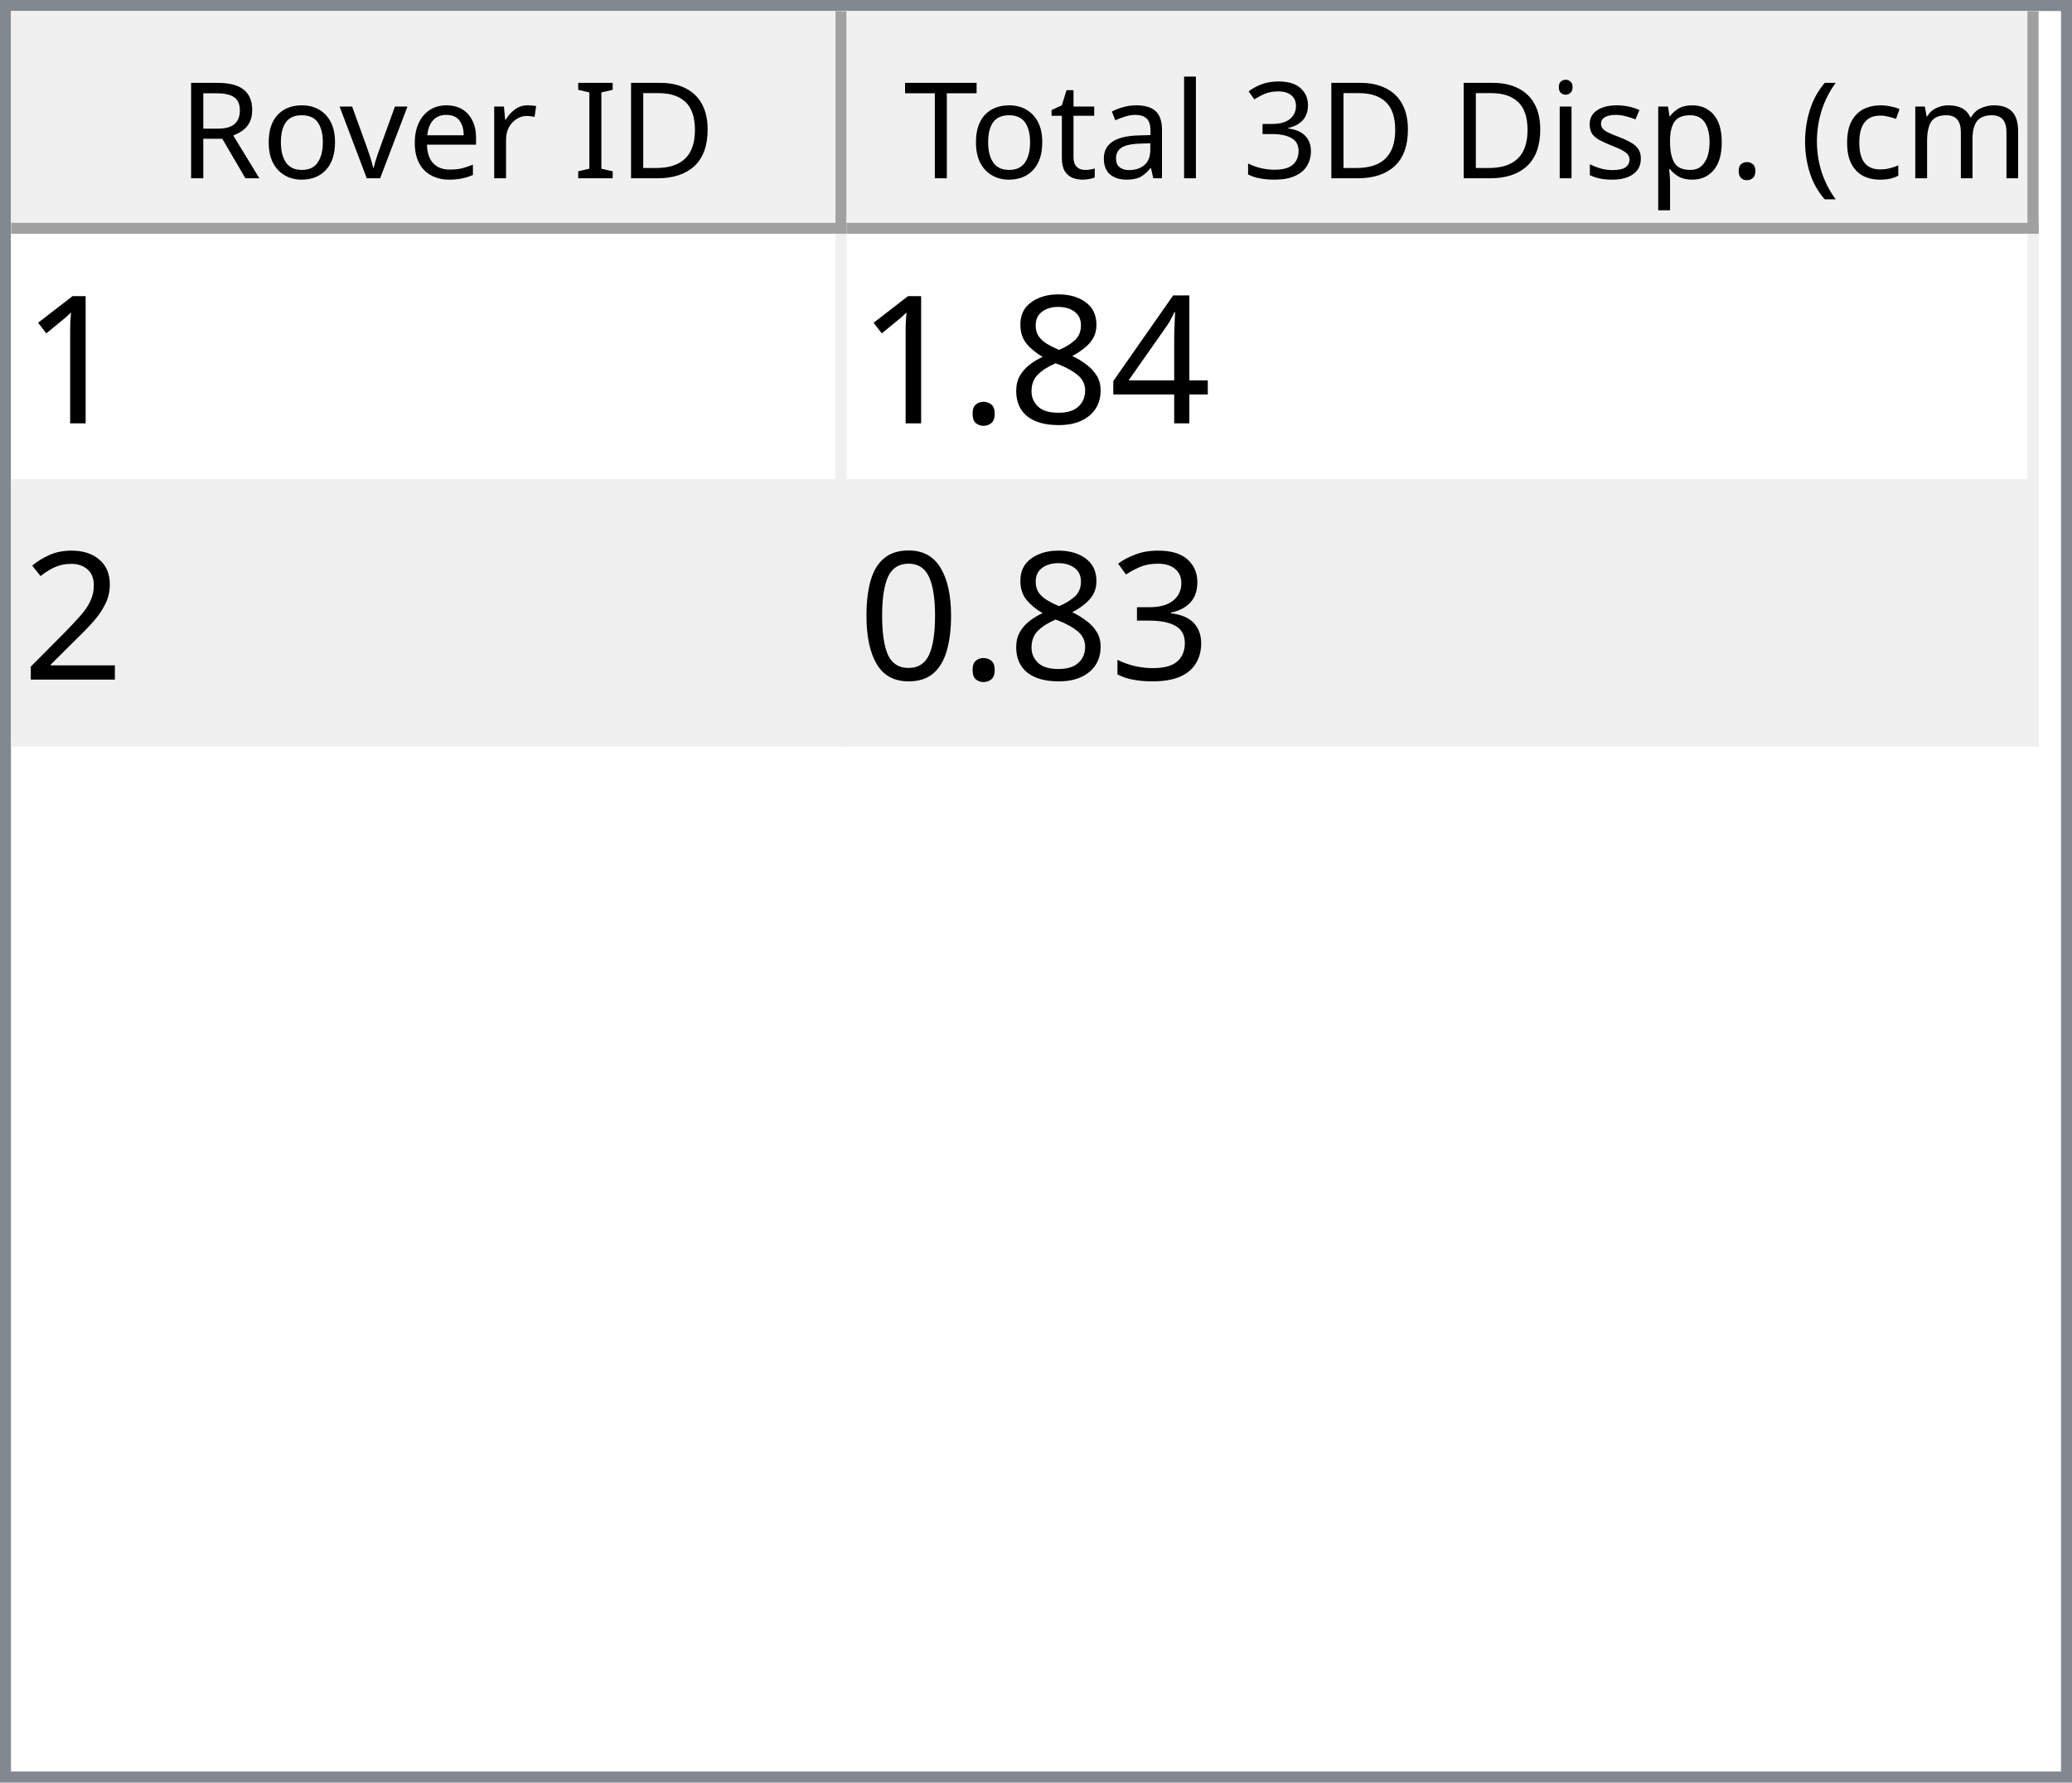
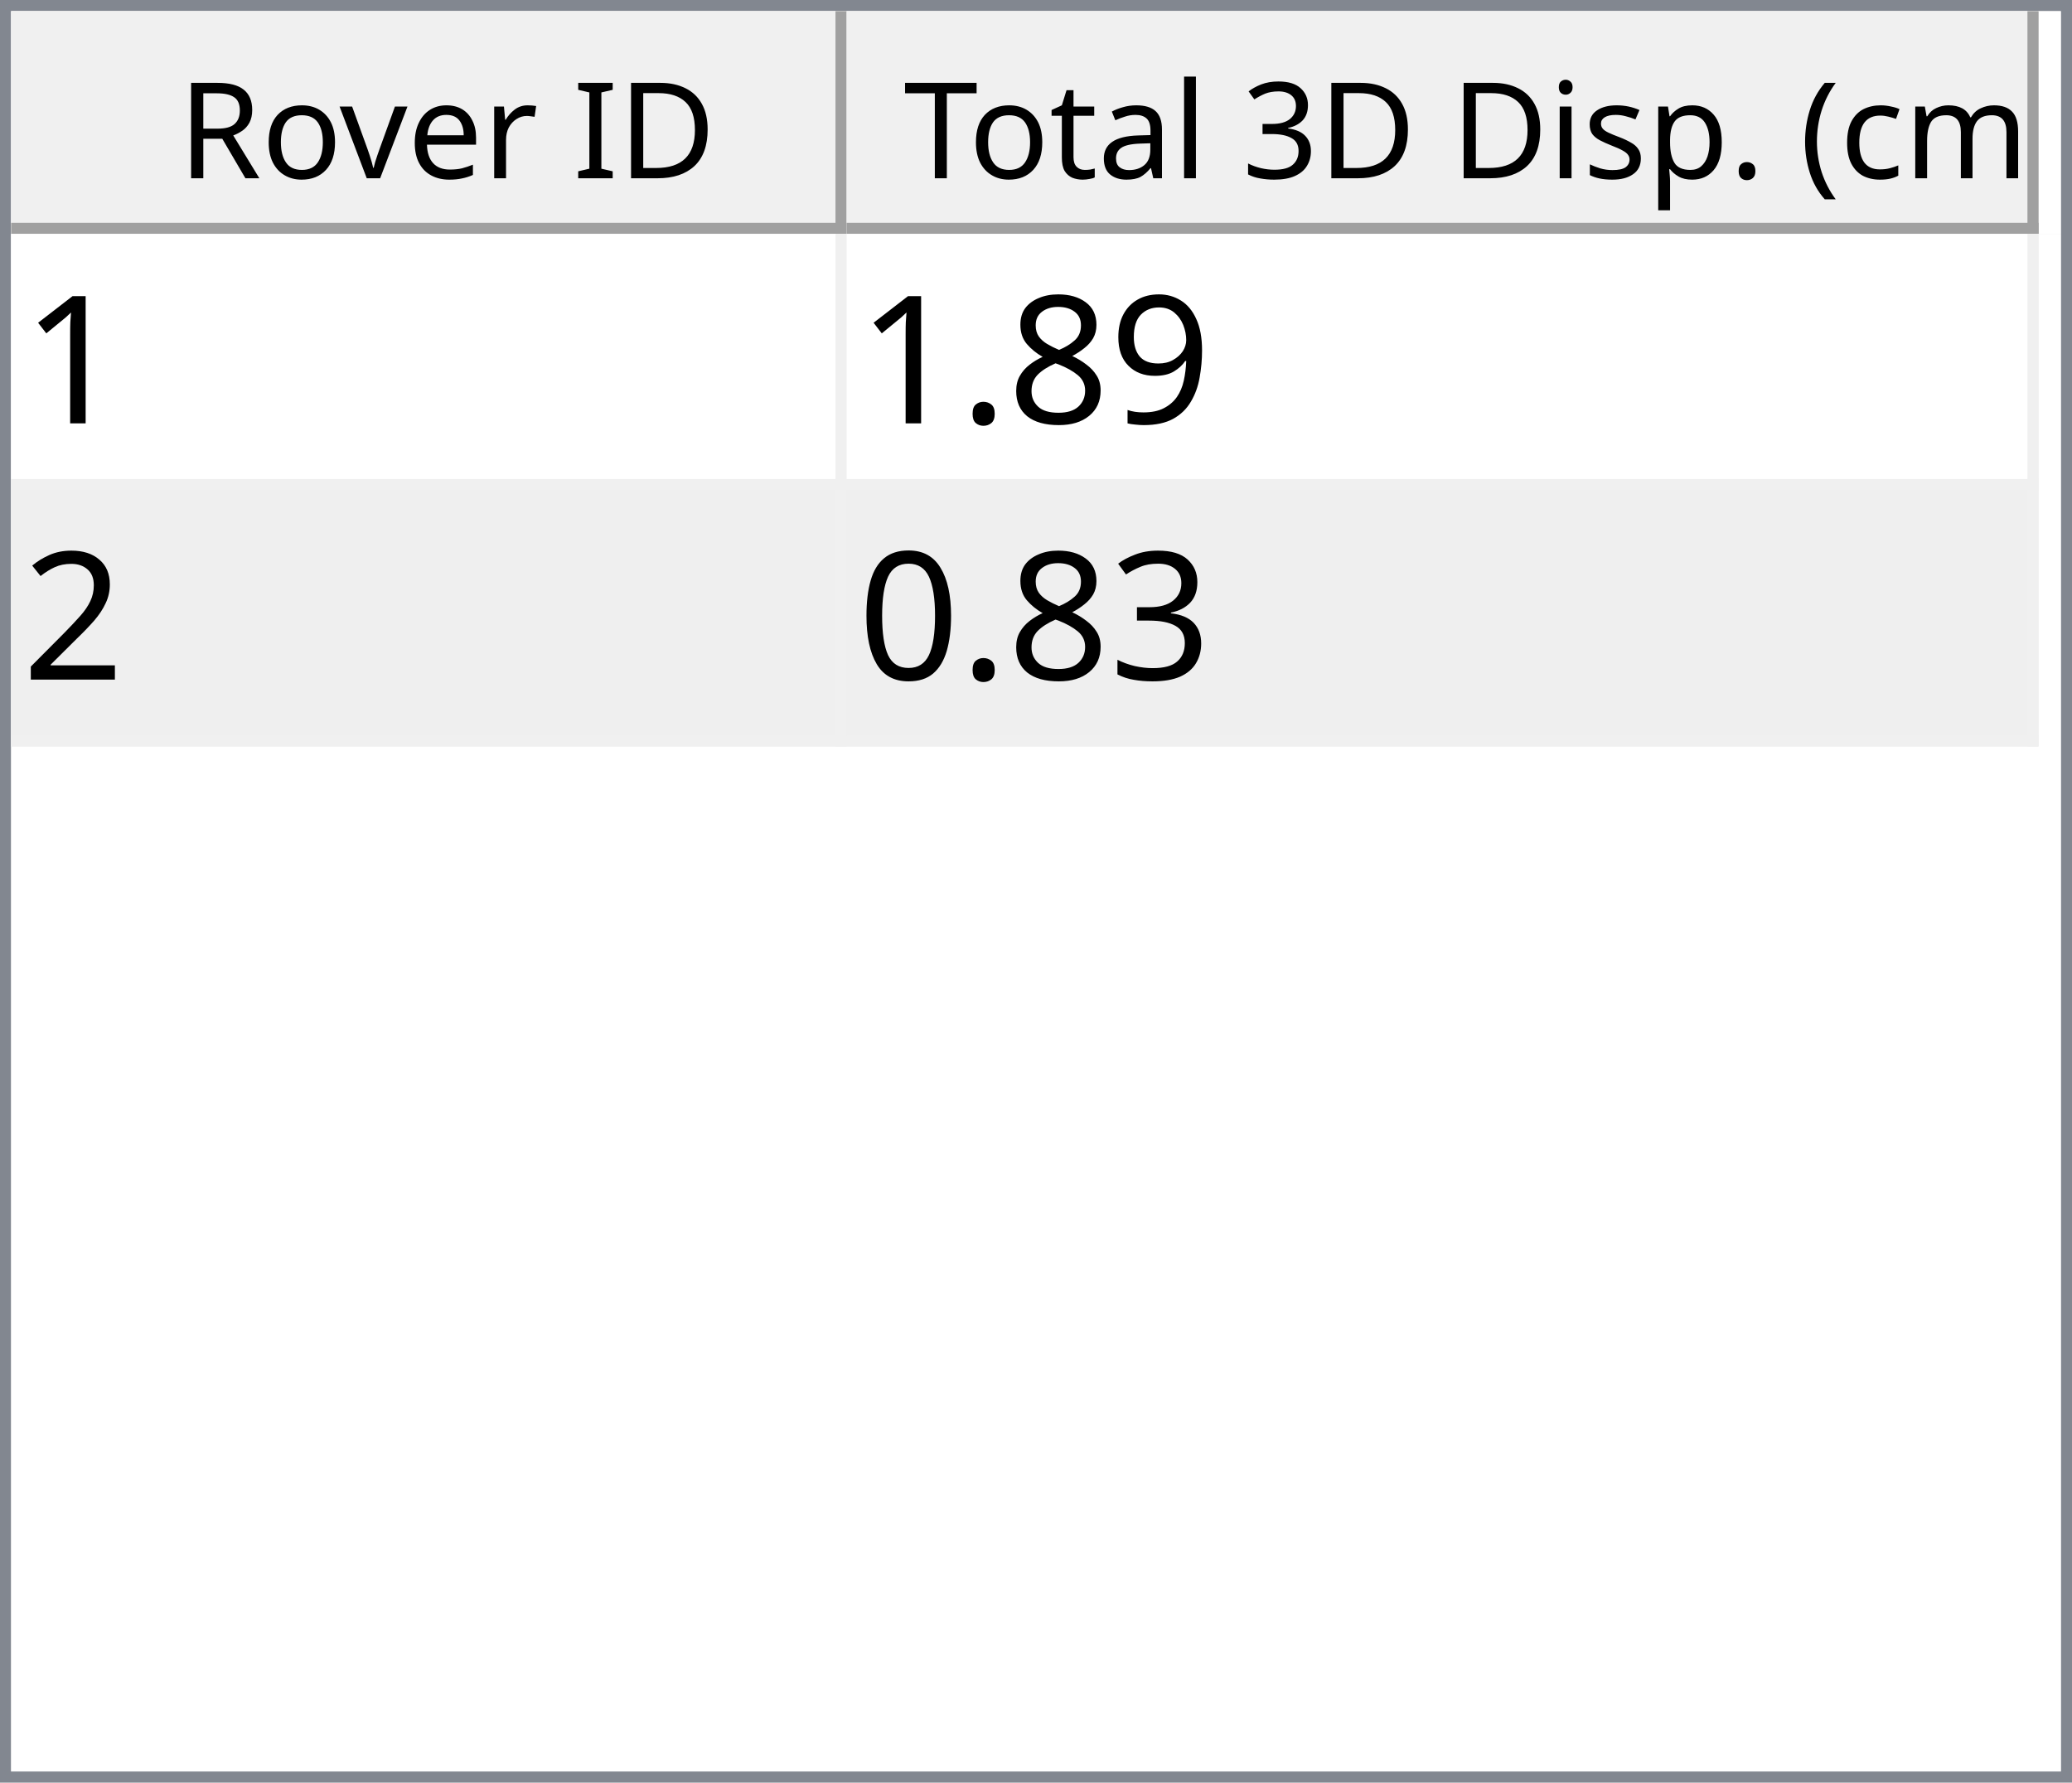
<svg xmlns="http://www.w3.org/2000/svg" style="fill-opacity:1; color-rendering:auto; color-interpolation:auto; text-rendering:auto; stroke:black; stroke-linecap:square; stroke-miterlimit:10; shape-rendering:auto; stroke-opacity:1; fill:black; stroke-dasharray:none; font-weight:normal; stroke-width:1; font-family:'Dialog'; font-style:normal; stroke-linejoin:miter; font-size:12px; stroke-dashoffset:0; image-rendering:auto;" width="186" height="160">
  <defs id="genericDefs" />
  <g>
    <defs id="defs1">
      <clipPath clipPathUnits="userSpaceOnUse" id="clipPath1">
        <path d="M0 0 L186 0 L186 160 L0 160 L0 0 Z" />
      </clipPath>
      <clipPath clipPathUnits="userSpaceOnUse" id="clipPath2">
        <path d="M0 0 L0 160 L186 160 L186 0 Z" />
      </clipPath>
      <clipPath clipPathUnits="userSpaceOnUse" id="clipPath3">
        <path d="M0 0 L0 20 L184 20 L184 0 Z" />
      </clipPath>
      <clipPath clipPathUnits="userSpaceOnUse" id="clipPath4">
        <path d="M0 0 L0 20 L75 20 L75 0 Z" />
      </clipPath>
      <clipPath clipPathUnits="userSpaceOnUse" id="clipPath5">
        <path d="M1 1 L1 19 L74 19 L74 1 Z" />
      </clipPath>
      <clipPath clipPathUnits="userSpaceOnUse" id="clipPath6">
        <path d="M0 0 L0 18 L73 18 L73 0 Z" />
      </clipPath>
      <clipPath clipPathUnits="userSpaceOnUse" id="clipPath7">
        <path d="M-0.5 -0.5 L-0.5 19.5 L74.5 19.5 L74.5 -0.5 Z" />
      </clipPath>
      <clipPath clipPathUnits="userSpaceOnUse" id="clipPath8">
        <path d="M0 0 L0 20 L107 20 L107 0 Z" />
      </clipPath>
      <clipPath clipPathUnits="userSpaceOnUse" id="clipPath9">
        <path d="M1 1 L1 19 L106 19 L106 1 Z" />
      </clipPath>
      <clipPath clipPathUnits="userSpaceOnUse" id="clipPath10">
        <path d="M0 0 L0 18 L105 18 L105 0 Z" />
      </clipPath>
      <clipPath clipPathUnits="userSpaceOnUse" id="clipPath11">
        <path d="M-0.5 -0.5 L-0.5 19.5 L106.5 19.5 L106.5 -0.5 Z" />
      </clipPath>
      <clipPath clipPathUnits="userSpaceOnUse" id="clipPath12">
        <path d="M0 0 L0 138 L184 138 L184 0 Z" />
      </clipPath>
      <clipPath clipPathUnits="userSpaceOnUse" id="clipPath13">
        <path d="M0 0 L0 46 L182 46 L182 0 Z" />
      </clipPath>
      <clipPath clipPathUnits="userSpaceOnUse" id="clipPath14">
        <path d="M-0.5 -0.5 L-0.5 45.5 L181.5 45.5 L181.5 -0.5 Z" />
      </clipPath>
      <clipPath clipPathUnits="userSpaceOnUse" id="clipPath15">
        <path d="M0 0 L0 22 L74 22 L74 0 Z" />
      </clipPath>
      <clipPath clipPathUnits="userSpaceOnUse" id="clipPath16">
        <path d="M0 0 L0 22 L106 22 L106 0 Z" />
      </clipPath>
      <font horiz-adv-x="64.551" id="font1">
        <font-face ascent="107.91" descent="25.098" units-per-em="100" style="font-style:normal; font-family:Segoe UI; font-weight:normal;" />
        <missing-glyph horiz-adv-x="64.551" d="M8.109 0 L8.109 68.266 L56.453 68.266 L56.453 0 L8.109 0 ZM15.328 7.234 L49.219 7.234 L49.219 61.031 L15.328 61.031 L15.328 7.234 Z" />
        <glyph unicode="D" horiz-adv-x="70.117" d="M9.188 0 L9.188 70.016 L28.516 70.016 Q65.531 70.016 65.531 35.891 Q65.531 19.672 55.25 9.836 Q44.969 0 27.734 0 L9.188 0 ZM17.391 62.594 L17.391 7.422 L27.828 7.422 Q41.609 7.422 49.273 14.797 Q56.938 22.172 56.938 35.688 Q56.938 62.594 28.328 62.594 L17.391 62.594 Z" />
        <glyph unicode="I" horiz-adv-x="26.611" d="M17.391 0 L9.188 0 L9.188 70.016 L17.391 70.016 L17.391 0 Z" />
        <glyph unicode=" " horiz-adv-x="27.393" d="" />
        <glyph unicode="r" horiz-adv-x="34.766" d="M34.188 41.891 Q32.078 43.5 28.125 43.5 Q23 43.5 19.555 38.672 Q16.109 33.844 16.109 25.484 L16.109 0 L8.109 0 L8.109 50 L16.109 50 L16.109 39.703 L16.312 39.703 Q18.016 44.969 21.531 47.922 Q25.047 50.875 29.391 50.875 Q32.516 50.875 34.188 50.203 L34.188 41.891 Z" />
        <glyph unicode="e" horiz-adv-x="52.295" d="M48.297 23 L12.984 23 Q13.188 14.656 17.484 10.109 Q21.781 5.562 29.297 5.562 Q37.75 5.562 44.828 11.141 L44.828 3.609 Q38.234 -1.172 27.391 -1.172 Q16.797 -1.172 10.742 5.641 Q4.688 12.453 4.688 24.812 Q4.688 36.469 11.305 43.82 Q17.922 51.172 27.734 51.172 Q37.547 51.172 42.922 44.828 Q48.297 38.484 48.297 27.203 L48.297 23 ZM40.094 29.781 Q40.047 36.719 36.75 40.578 Q33.453 44.438 27.594 44.438 Q21.922 44.438 17.969 40.383 Q14.016 36.328 13.094 29.781 L40.094 29.781 Z" />
        <glyph unicode="v" horiz-adv-x="47.9" d="M47.406 50 L27.484 0 L19.625 0 L0.688 50 L9.469 50 L22.172 13.672 Q23.578 9.672 23.922 6.688 L24.125 6.688 Q24.609 10.453 25.688 13.484 L38.969 50 L47.406 50 Z" />
        <glyph unicode="o" horiz-adv-x="58.594" d="M29 -1.172 Q17.922 -1.172 11.305 5.836 Q4.688 12.844 4.688 24.422 Q4.688 37.016 11.57 44.094 Q18.453 51.172 30.172 51.172 Q41.359 51.172 47.633 44.289 Q53.906 37.406 53.906 25.203 Q53.906 13.234 47.141 6.031 Q40.375 -1.172 29 -1.172 ZM29.594 44.438 Q21.875 44.438 17.383 39.188 Q12.891 33.938 12.891 24.703 Q12.891 15.828 17.43 10.695 Q21.969 5.562 29.594 5.562 Q37.359 5.562 41.531 10.594 Q45.703 15.625 45.703 24.906 Q45.703 34.281 41.531 39.359 Q37.359 44.438 29.594 44.438 Z" />
        <glyph unicode="R" horiz-adv-x="59.814" d="M59.375 0 L49.609 0 L37.891 19.625 Q36.281 22.359 34.766 24.289 Q33.25 26.219 31.664 27.438 Q30.078 28.656 28.25 29.219 Q26.422 29.781 24.125 29.781 L17.391 29.781 L17.391 0 L9.188 0 L9.188 70.016 L30.078 70.016 Q34.672 70.016 38.555 68.867 Q42.438 67.719 45.289 65.375 Q48.141 63.031 49.758 59.547 Q51.375 56.062 51.375 51.375 Q51.375 47.703 50.273 44.656 Q49.172 41.609 47.148 39.211 Q45.125 36.812 42.266 35.133 Q39.406 33.453 35.844 32.516 L35.844 32.328 Q37.594 31.547 38.891 30.547 Q40.188 29.547 41.359 28.18 Q42.531 26.812 43.68 25.078 Q44.828 23.344 46.234 21.047 L59.375 0 ZM17.391 62.594 L17.391 37.203 L28.516 37.203 Q31.594 37.203 34.203 38.133 Q36.812 39.062 38.719 40.797 Q40.625 42.531 41.703 45.047 Q42.781 47.562 42.781 50.688 Q42.781 56.297 39.141 59.445 Q35.5 62.594 28.609 62.594 L17.391 62.594 Z" />
        <glyph unicode=")" horiz-adv-x="30.176" d="M8.297 -15.922 L1.172 -15.922 Q16.406 2.344 16.406 26.812 Q16.406 51.469 1.078 70.016 L8.297 70.016 Q23.531 52.156 23.531 26.703 Q23.531 1.375 8.297 -15.922 Z" />
        <glyph unicode="m" horiz-adv-x="86.133" d="M79.109 0 L71.094 0 L71.094 28.719 Q71.094 37.016 68.531 40.727 Q65.969 44.438 59.906 44.438 Q54.781 44.438 51.195 39.75 Q47.609 35.062 47.609 28.516 L47.609 0 L39.594 0 L39.594 29.688 Q39.594 44.438 28.219 44.438 Q22.953 44.438 19.531 40.016 Q16.109 35.594 16.109 28.516 L16.109 0 L8.109 0 L8.109 50 L16.109 50 L16.109 42.094 L16.312 42.094 Q21.625 51.172 31.844 51.172 Q36.969 51.172 40.773 48.312 Q44.578 45.453 46 40.828 Q51.562 51.172 62.594 51.172 Q79.109 51.172 79.109 30.812 L79.109 0 Z" />
        <glyph unicode="c" horiz-adv-x="46.191" d="M42.188 2.297 Q36.422 -1.172 28.516 -1.172 Q17.828 -1.172 11.258 5.789 Q4.688 12.75 4.688 23.828 Q4.688 36.188 11.766 43.68 Q18.844 51.172 30.672 51.172 Q37.25 51.172 42.281 48.734 L42.281 40.531 Q36.719 44.438 30.375 44.438 Q22.703 44.438 17.797 38.945 Q12.891 33.453 12.891 24.516 Q12.891 15.719 17.508 10.641 Q22.125 5.562 29.891 5.562 Q36.422 5.562 42.188 9.906 L42.188 2.297 Z" />
        <glyph unicode="(" horiz-adv-x="30.176" d="M29.109 -15.922 L21.969 -15.922 Q6.844 1.375 6.844 26.703 Q6.844 52.156 21.969 70.016 L29.203 70.016 Q13.875 51.469 13.875 26.812 Q13.875 2.344 29.109 -15.922 Z" />
        <glyph unicode="." horiz-adv-x="21.68" d="M10.891 -1.078 Q8.641 -1.078 7.055 0.539 Q5.469 2.156 5.469 4.391 Q5.469 6.641 7.055 8.273 Q8.641 9.906 10.891 9.906 Q13.188 9.906 14.797 8.273 Q16.406 6.641 16.406 4.391 Q16.406 2.156 14.797 0.539 Q13.188 -1.078 10.891 -1.078 Z" />
        <glyph unicode="p" horiz-adv-x="58.789" d="M16.312 7.234 L16.109 7.234 L16.109 -23 L8.109 -23 L8.109 50 L16.109 50 L16.109 41.219 L16.312 41.219 Q22.219 51.172 33.594 51.172 Q43.266 51.172 48.688 44.461 Q54.109 37.75 54.109 26.469 Q54.109 13.922 48 6.375 Q41.891 -1.172 31.297 -1.172 Q21.578 -1.172 16.312 7.234 ZM16.109 27.391 L16.109 20.406 Q16.109 14.203 20.141 9.883 Q24.172 5.562 30.375 5.562 Q37.641 5.562 41.773 11.133 Q45.906 16.703 45.906 26.609 Q45.906 34.969 42.047 39.703 Q38.188 44.438 31.594 44.438 Q24.609 44.438 20.359 39.578 Q16.109 34.719 16.109 27.391 Z" />
        <glyph unicode="s" horiz-adv-x="42.432" d="M5.078 1.812 L5.078 10.406 Q11.625 5.562 19.484 5.562 Q30.031 5.562 30.031 12.594 Q30.031 14.594 29.125 15.992 Q28.219 17.391 26.68 18.461 Q25.141 19.531 23.07 20.383 Q21 21.234 18.609 22.172 Q15.281 23.484 12.766 24.828 Q10.25 26.172 8.57 27.859 Q6.891 29.547 6.031 31.695 Q5.172 33.844 5.172 36.719 Q5.172 40.234 6.789 42.945 Q8.406 45.656 11.086 47.484 Q13.766 49.312 17.211 50.242 Q20.656 51.172 24.312 51.172 Q30.812 51.172 35.938 48.922 L35.938 40.828 Q30.422 44.438 23.25 44.438 Q21 44.438 19.195 43.922 Q17.391 43.406 16.094 42.477 Q14.797 41.547 14.086 40.258 Q13.375 38.969 13.375 37.406 Q13.375 35.453 14.086 34.133 Q14.797 32.812 16.164 31.789 Q17.531 30.766 19.484 29.938 Q21.438 29.109 23.922 28.125 Q27.25 26.859 29.883 25.516 Q32.516 24.172 34.375 22.484 Q36.234 20.797 37.234 18.602 Q38.234 16.406 38.234 13.375 Q38.234 9.672 36.602 6.938 Q34.969 4.203 32.234 2.398 Q29.5 0.594 25.93 -0.289 Q22.359 -1.172 18.453 -1.172 Q10.75 -1.172 5.078 1.812 Z" />
        <glyph unicode="i" horiz-adv-x="24.219" d="M12.203 62.703 Q10.062 62.703 8.547 64.164 Q7.031 65.625 7.031 67.875 Q7.031 70.125 8.547 71.609 Q10.062 73.094 12.203 73.094 Q14.406 73.094 15.945 71.609 Q17.484 70.125 17.484 67.875 Q17.484 65.719 15.945 64.211 Q14.406 62.703 12.203 62.703 ZM16.109 0 L8.109 0 L8.109 50 L16.109 50 L16.109 0 Z" />
        <glyph unicode="3" horiz-adv-x="53.906" d="M46.531 19.828 Q46.531 15.094 44.75 11.211 Q42.969 7.328 39.719 4.57 Q36.469 1.812 31.93 0.297 Q27.391 -1.219 21.922 -1.219 Q11.922 -1.219 6 2.594 L6 11.188 Q13.094 5.609 22.219 5.609 Q25.875 5.609 28.828 6.539 Q31.781 7.469 33.906 9.227 Q36.031 10.984 37.18 13.477 Q38.328 15.969 38.328 19.094 Q38.328 32.812 18.797 32.812 L12.984 32.812 L12.984 39.594 L18.5 39.594 Q35.797 39.594 35.797 52.484 Q35.797 64.406 22.609 64.406 Q15.188 64.406 8.688 59.422 L8.688 67.188 Q15.375 71.188 24.609 71.188 Q29 71.188 32.57 69.969 Q36.141 68.75 38.68 66.555 Q41.219 64.359 42.609 61.281 Q44 58.203 44 54.5 Q44 40.672 30.031 36.719 L30.031 36.531 Q33.594 36.141 36.625 34.797 Q39.656 33.453 41.852 31.305 Q44.047 29.156 45.289 26.25 Q46.531 23.344 46.531 19.828 Z" />
        <glyph unicode="l" horiz-adv-x="24.219" d="M16.109 0 L8.109 0 L8.109 74.031 L16.109 74.031 L16.109 0 Z" />
        <glyph unicode="a" horiz-adv-x="50.879" d="M43.891 0 L35.891 0 L35.891 7.812 L35.688 7.812 Q30.469 -1.172 20.312 -1.172 Q12.844 -1.172 8.617 2.781 Q4.391 6.734 4.391 13.281 Q4.391 27.297 20.906 29.594 L35.891 31.688 Q35.891 44.438 25.594 44.438 Q16.547 44.438 9.281 38.281 L9.281 46.484 Q16.656 51.172 26.266 51.172 Q43.891 51.172 43.891 32.516 L43.891 0 ZM35.891 25.297 L23.828 23.641 Q18.266 22.859 15.43 20.875 Q12.594 18.891 12.594 13.875 Q12.594 10.203 15.211 7.883 Q17.828 5.562 22.172 5.562 Q28.125 5.562 32.008 9.742 Q35.891 13.922 35.891 20.312 L35.891 25.297 Z" />
        <glyph unicode="t" horiz-adv-x="33.887" d="M31.297 0.484 Q28.469 -1.078 23.828 -1.078 Q10.688 -1.078 10.688 13.578 L10.688 43.172 L2.094 43.172 L2.094 50 L10.688 50 L10.688 62.203 L18.703 64.797 L18.703 50 L31.297 50 L31.297 43.172 L18.703 43.172 L18.703 14.984 Q18.703 9.969 20.414 7.82 Q22.125 5.672 26.078 5.672 Q29.109 5.672 31.297 7.328 L31.297 0.484 Z" />
        <glyph unicode="T" horiz-adv-x="52.393" d="M50.594 62.594 L30.375 62.594 L30.375 0 L22.172 0 L22.172 62.594 L2 62.594 L2 70.016 L50.594 70.016 L50.594 62.594 Z" />
      </font>
      <font horiz-adv-x="75.0" id="font2">
        <font-face ascent="100.537" descent="21.973" units-per-em="100" style="font-style:normal; font-family:sans-serif; font-weight:normal;" />
        <missing-glyph horiz-adv-x="75.0" d="M12.5 0 L12.5 62.5 L62.5 62.5 L62.5 0 L12.5 0 ZM14.062 1.562 L60.938 1.562 L60.938 60.938 L14.062 60.938 L14.062 1.562 Z" />
        <glyph unicode="1" horiz-adv-x="55.615" d="M37.25 0 L28.469 0 L28.469 56 Q25.297 52.984 20.141 49.953 Q14.984 46.922 10.891 45.406 L10.891 53.906 Q18.266 57.375 23.781 62.305 Q29.297 67.234 31.594 71.875 L37.25 71.875 L37.25 0 Z" />
-         <glyph unicode="4" horiz-adv-x="55.615" d="M32.328 0 L32.328 17.141 L1.266 17.141 L1.266 25.203 L33.938 71.578 L41.109 71.578 L41.109 25.203 L50.781 25.203 L50.781 17.141 L41.109 17.141 L41.109 0 L32.328 0 ZM32.328 25.203 L32.328 57.469 L9.906 25.203 L32.328 25.203 Z" />
+         <glyph unicode="9" horiz-adv-x="55.615" d="M5.469 16.547 L13.922 17.328 Q14.984 11.375 18.016 8.688 Q21.047 6 25.781 6 Q29.828 6 32.883 7.859 Q35.938 9.719 37.891 12.82 Q39.844 15.922 41.164 21.195 Q42.484 26.469 42.484 31.938 Q42.484 32.516 42.438 33.688 Q39.797 29.5 35.234 26.883 Q30.672 24.266 25.344 24.266 Q16.453 24.266 10.305 30.711 Q4.156 37.156 4.156 47.703 Q4.156 58.594 10.578 65.234 Q17 71.875 26.656 71.875 Q33.641 71.875 39.43 68.117 Q45.219 64.359 48.219 57.398 Q51.219 50.438 51.219 37.25 Q51.219 23.531 48.242 15.406 Q45.266 7.281 39.383 3.031 Q33.5 -1.219 25.594 -1.219 Q17.188 -1.219 11.867 3.445 Q6.547 8.109 5.469 16.547 ZM41.453 48.141 Q41.453 55.719 37.43 60.156 Q33.406 64.594 27.734 64.594 Q21.875 64.594 17.531 59.812 Q13.188 55.031 13.188 47.406 Q13.188 40.578 17.312 36.305 Q21.438 32.031 27.484 32.031 Q33.594 32.031 37.523 36.305 Q41.453 40.578 41.453 48.141 Z" />
        <glyph unicode="8" horiz-adv-x="55.615" d="M17.672 38.812 Q12.203 40.828 9.57 44.539 Q6.938 48.25 6.938 53.422 Q6.938 61.234 12.555 66.555 Q18.172 71.875 27.484 71.875 Q36.859 71.875 42.578 66.43 Q48.297 60.984 48.297 53.172 Q48.297 48.188 45.68 44.508 Q43.062 40.828 37.75 38.812 Q44.344 36.672 47.781 31.883 Q51.219 27.094 51.219 20.453 Q51.219 11.281 44.727 5.031 Q38.234 -1.219 27.641 -1.219 Q17.047 -1.219 10.547 5.055 Q4.047 11.328 4.047 20.703 Q4.047 27.688 7.594 32.398 Q11.141 37.109 17.672 38.812 ZM15.922 53.719 Q15.922 48.641 19.195 45.414 Q22.469 42.188 27.688 42.188 Q32.766 42.188 36.016 45.383 Q39.266 48.578 39.266 53.219 Q39.266 58.062 35.914 61.359 Q32.562 64.656 27.594 64.656 Q22.562 64.656 19.242 61.43 Q15.922 58.203 15.922 53.719 ZM13.094 20.656 Q13.094 16.891 14.875 13.375 Q16.656 9.859 20.172 7.93 Q23.688 6 27.734 6 Q34.031 6 38.133 10.055 Q42.234 14.109 42.234 20.359 Q42.234 26.703 38.016 30.859 Q33.797 35.016 27.438 35.016 Q21.234 35.016 17.164 30.914 Q13.094 26.812 13.094 20.656 Z" />
        <glyph unicode="." horiz-adv-x="27.783" d="M9.078 0 L9.078 10.016 L19.094 10.016 L19.094 0 L9.078 0 Z" />
        <glyph unicode="2" horiz-adv-x="55.615" d="M50.344 8.453 L50.344 0 L3.031 0 Q2.938 3.172 4.047 6.109 Q5.859 10.938 9.836 15.625 Q13.812 20.312 21.344 26.469 Q33.016 36.031 37.117 41.625 Q41.219 47.219 41.219 52.203 Q41.219 57.422 37.477 61.008 Q33.734 64.594 27.734 64.594 Q21.391 64.594 17.578 60.789 Q13.766 56.984 13.719 50.25 L4.688 51.172 Q5.609 61.281 11.664 66.578 Q17.719 71.875 27.938 71.875 Q38.234 71.875 44.242 66.164 Q50.25 60.453 50.25 52 Q50.25 47.703 48.492 43.555 Q46.734 39.406 42.656 34.812 Q38.578 30.219 29.109 22.219 Q21.188 15.578 18.945 13.211 Q16.703 10.844 15.234 8.453 L50.344 8.453 Z" />
        <glyph unicode="3" horiz-adv-x="55.615" d="M4.203 18.891 L12.984 20.062 Q14.5 12.594 18.141 9.297 Q21.781 6 27 6 Q33.203 6 37.477 10.297 Q41.75 14.594 41.75 20.953 Q41.75 27 37.797 30.93 Q33.844 34.859 27.734 34.859 Q25.25 34.859 21.531 33.891 L22.516 41.609 Q23.391 41.5 23.922 41.5 Q29.547 41.5 34.039 44.43 Q38.531 47.359 38.531 53.469 Q38.531 58.297 35.258 61.477 Q31.984 64.656 26.812 64.656 Q21.688 64.656 18.266 61.43 Q14.844 58.203 13.875 51.766 L5.078 53.328 Q6.688 62.156 12.398 67.016 Q18.109 71.875 26.609 71.875 Q32.469 71.875 37.398 69.359 Q42.328 66.844 44.945 62.5 Q47.562 58.156 47.562 53.266 Q47.562 48.641 45.07 44.828 Q42.578 41.016 37.703 38.766 Q44.047 37.312 47.562 32.695 Q51.078 28.078 51.078 21.141 Q51.078 11.766 44.242 5.25 Q37.406 -1.266 26.953 -1.266 Q17.531 -1.266 11.305 4.352 Q5.078 9.969 4.203 18.891 Z" />
        <glyph unicode="0" horiz-adv-x="55.615" d="M4.156 35.297 Q4.156 48 6.766 55.742 Q9.375 63.484 14.523 67.68 Q19.672 71.875 27.484 71.875 Q33.25 71.875 37.594 69.555 Q41.938 67.234 44.773 62.867 Q47.609 58.5 49.219 52.227 Q50.828 45.953 50.828 35.297 Q50.828 22.703 48.242 14.969 Q45.656 7.234 40.508 3.008 Q35.359 -1.219 27.484 -1.219 Q17.141 -1.219 11.234 6.203 Q4.156 15.141 4.156 35.297 ZM13.188 35.297 Q13.188 17.672 17.312 11.836 Q21.438 6 27.484 6 Q33.547 6 37.672 11.859 Q41.797 17.719 41.797 35.297 Q41.797 52.984 37.672 58.789 Q33.547 64.594 27.391 64.594 Q21.344 64.594 17.719 59.469 Q13.188 52.938 13.188 35.297 Z" />
      </font>
    </defs>
    <g style="fill:white; stroke:white;">
      <rect x="0" y="0" width="186" style="clip-path:url(#clipPath1); stroke:none;" height="160" />
    </g>
    <g style="fill:white; text-rendering:optimizeSpeed; color-rendering:optimizeSpeed; image-rendering:optimizeSpeed; shape-rendering:crispEdges; stroke:white; color-interpolation:sRGB;">
      <rect x="0" width="186" height="160" y="0" style="stroke:none;" />
      <path style="stroke:none;" d="M0 160 L186 160 L186 0 L0 0 Z" />
    </g>
    <g style="fill:rgb(240,240,240); font-family:'Segoe UI'; stroke:rgb(240,240,240);">
      <rect x="0" y="0" width="186" style="clip-path:url(#clipPath2); stroke:none;" height="160" />
    </g>
    <g style="fill:rgb(130,135,144); font-family:'Segoe UI'; stroke:rgb(130,135,144);">
      <path d="M0 0 L186 0 L186 160 L0 160 L0 0 ZM1 1 L185 1 L185 159 L1 159 L1 1 Z" style="fill-rule:evenodd; clip-path:url(#clipPath2); stroke:none;" />
    </g>
    <g style="fill:white; font-family:'Segoe UI'; stroke:white;" transform="translate(1,1)">
      <rect x="0" y="0" width="184" style="clip-path:url(#clipPath3); stroke:none;" height="20" />
    </g>
    <g style="fill:rgb(240,240,240); font-family:'Segoe UI'; stroke:rgb(240,240,240);" transform="translate(1,1)">
      <rect x="0" y="0" width="75" style="clip-path:url(#clipPath4); stroke:none;" height="20" />
    </g>
    <g style="font-family:'Segoe UI';" transform="translate(2,2)">
      <text x="14" xml:space="preserve" y="14" style="clip-path:url(#clipPath6); stroke:none;">Rover ID</text>
    </g>
    <g style="fill:rgb(160,160,160); font-family:'Segoe UI'; stroke:rgb(160,160,160); stroke-linejoin:bevel;" transform="translate(1.5,1.5)">
      <line x1="74" x2="74" y1="0" style="fill:none; clip-path:url(#clipPath7);" y2="19" />
    </g>
    <g style="fill:rgb(160,160,160); font-family:'Segoe UI'; stroke:rgb(160,160,160); stroke-linejoin:bevel;" transform="matrix(1,0,0,1,1,1) translate(0.5,0.5)">
      <line x1="0" x2="74" y1="19" style="fill:none; clip-path:url(#clipPath7);" y2="19" />
    </g>
    <g style="fill:rgb(240,240,240); font-family:'Segoe UI'; stroke:rgb(240,240,240);" transform="translate(76,1)">
      <rect x="0" y="0" width="107" style="clip-path:url(#clipPath8); stroke:none;" height="20" />
    </g>
    <g style="font-family:'Segoe UI';" transform="translate(77,2)">
      <text x="1" xml:space="preserve" y="14" style="clip-path:url(#clipPath10); stroke:none;"> Total 3D Disp. (cm)</text>
    </g>
    <g style="fill:rgb(160,160,160); font-family:'Segoe UI'; stroke:rgb(160,160,160); stroke-linejoin:bevel;" transform="translate(76.5,1.5)">
      <line x1="106" x2="106" y1="0" style="fill:none; clip-path:url(#clipPath11);" y2="19" />
    </g>
    <g style="fill:rgb(160,160,160); font-family:'Segoe UI'; stroke:rgb(160,160,160); stroke-linejoin:bevel;" transform="matrix(1,0,0,1,76,1) translate(0.5,0.5)">
      <line x1="0" x2="106" y1="19" style="fill:none; clip-path:url(#clipPath11);" y2="19" />
    </g>
    <g style="fill:white; font-family:'Segoe UI'; stroke:white;" transform="translate(1,21)">
      <rect x="0" y="0" width="184" style="clip-path:url(#clipPath12); stroke:none;" height="138" />
    </g>
    <g style="fill:rgb(240,240,240); font-size:16px; font-family:sans-serif; stroke:rgb(240,240,240);" transform="translate(1,21)">
      <rect x="0" y="0" width="182" style="clip-path:url(#clipPath13); stroke:none;" height="46" />
      <line transform="translate(0.5,0.5)" x1="0" x2="181" y1="22" style="clip-path:url(#clipPath14); fill:none; stroke-linejoin:bevel;" y2="22" />
    </g>
    <g transform="matrix(1,0,0,1,1,21) translate(0.5,0.5)" style="fill:rgb(240,240,240); font-size:16px; font-family:sans-serif; stroke:rgb(240,240,240); stroke-linejoin:bevel;">
      <line x1="0" x2="181" y1="45" style="fill:none; clip-path:url(#clipPath14);" y2="45" />
    </g>
    <g transform="matrix(1,0,0,1,1,21) translate(0.5,0.5)" style="fill:rgb(240,240,240); font-size:16px; font-family:sans-serif; stroke:rgb(240,240,240); stroke-linejoin:bevel;">
      <line x1="74" x2="74" y1="0" style="fill:none; clip-path:url(#clipPath14);" y2="45" />
    </g>
    <g transform="matrix(1,0,0,1,1,21) translate(0.5,0.5)" style="fill:rgb(240,240,240); font-size:16px; font-family:sans-serif; stroke:rgb(240,240,240); stroke-linejoin:bevel;">
      <line x1="181" x2="181" y1="0" style="fill:none; clip-path:url(#clipPath14);" y2="45" />
    </g>
    <g style="fill:white; font-size:16px; font-family:sans-serif; stroke:white;" transform="matrix(1,0,0,1,1,21)">
      <rect x="0" y="0" width="74" style="clip-path:url(#clipPath15); stroke:none;" height="22" />
      <text x="1" y="17" style="fill:black; clip-path:url(#clipPath15); stroke:none;" xml:space="preserve">1</text>
    </g>
    <g style="fill:white; font-size:16px; font-family:sans-serif; stroke:white;" transform="matrix(1,0,0,1,1,21) translate(75,0)">
      <rect x="0" y="0" width="106" style="clip-path:url(#clipPath16); stroke:none;" height="22" />
-       <text x="1" y="17" style="fill:black; clip-path:url(#clipPath16); stroke:none;" xml:space="preserve">1.84</text>
+       <text x="1" y="17" style="fill:black; clip-path:url(#clipPath16); stroke:none;" xml:space="preserve">1.89</text>
    </g>
    <g style="fill:rgb(239,239,239); font-size:16px; font-family:sans-serif; stroke:rgb(239,239,239);" transform="matrix(1,0,0,1,1,21) translate(0,23)">
      <rect x="0" y="0" width="74" style="clip-path:url(#clipPath15); stroke:none;" height="22" />
      <text x="1" y="17" style="fill:black; clip-path:url(#clipPath15); stroke:none;" xml:space="preserve">2</text>
    </g>
    <g style="fill:rgb(239,239,239); font-size:16px; font-family:sans-serif; stroke:rgb(239,239,239);" transform="matrix(1,0,0,1,1,21) translate(75,23)">
      <rect x="0" y="0" width="106" style="clip-path:url(#clipPath16); stroke:none;" height="22" />
      <text x="1" y="17" style="fill:black; clip-path:url(#clipPath16); stroke:none;" xml:space="preserve">0.83</text>
    </g>
  </g>
</svg>
